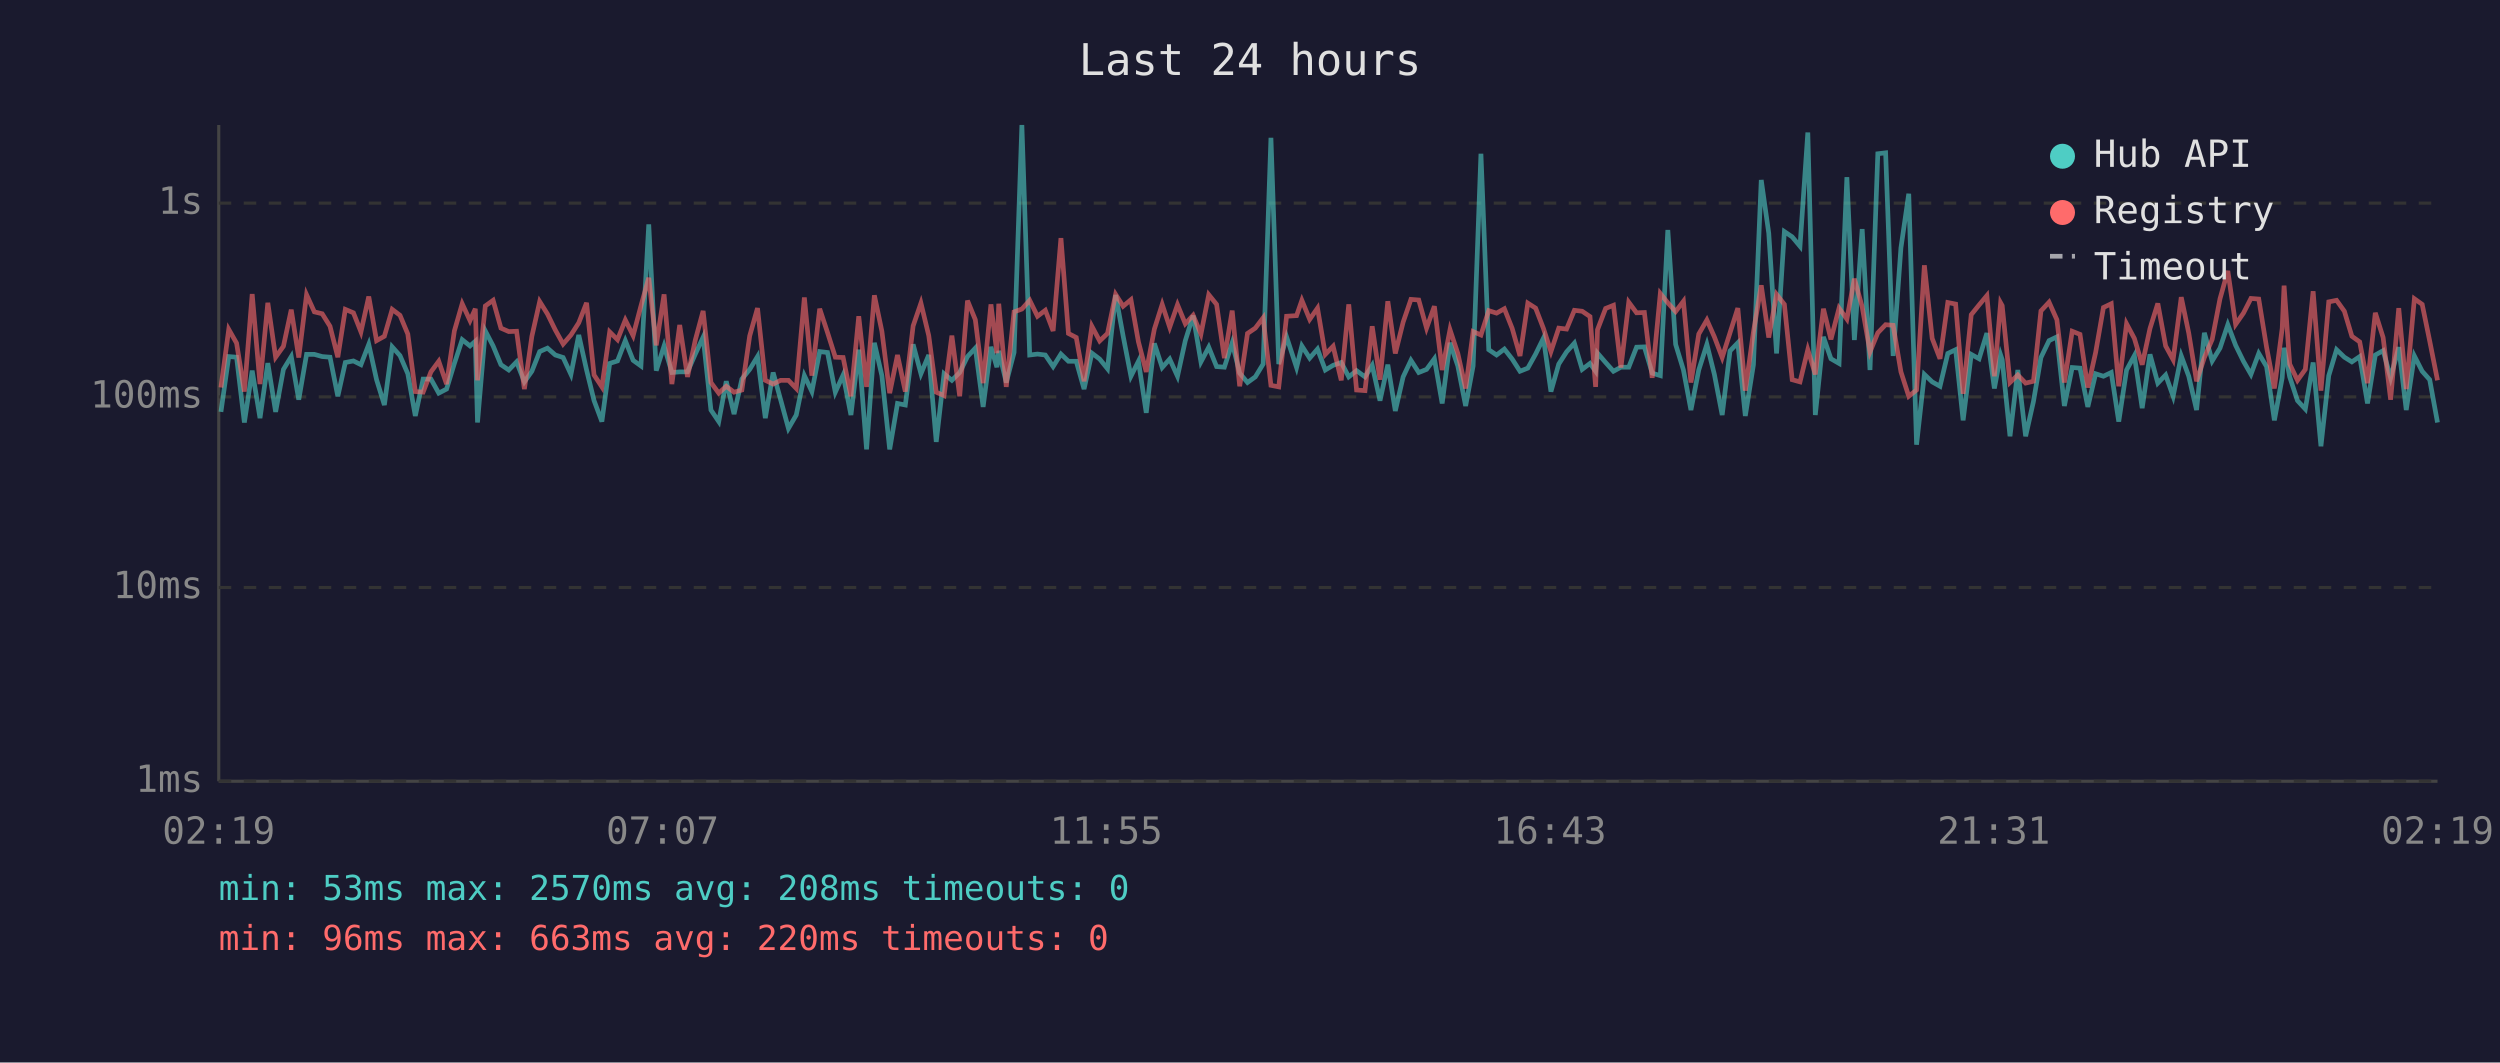
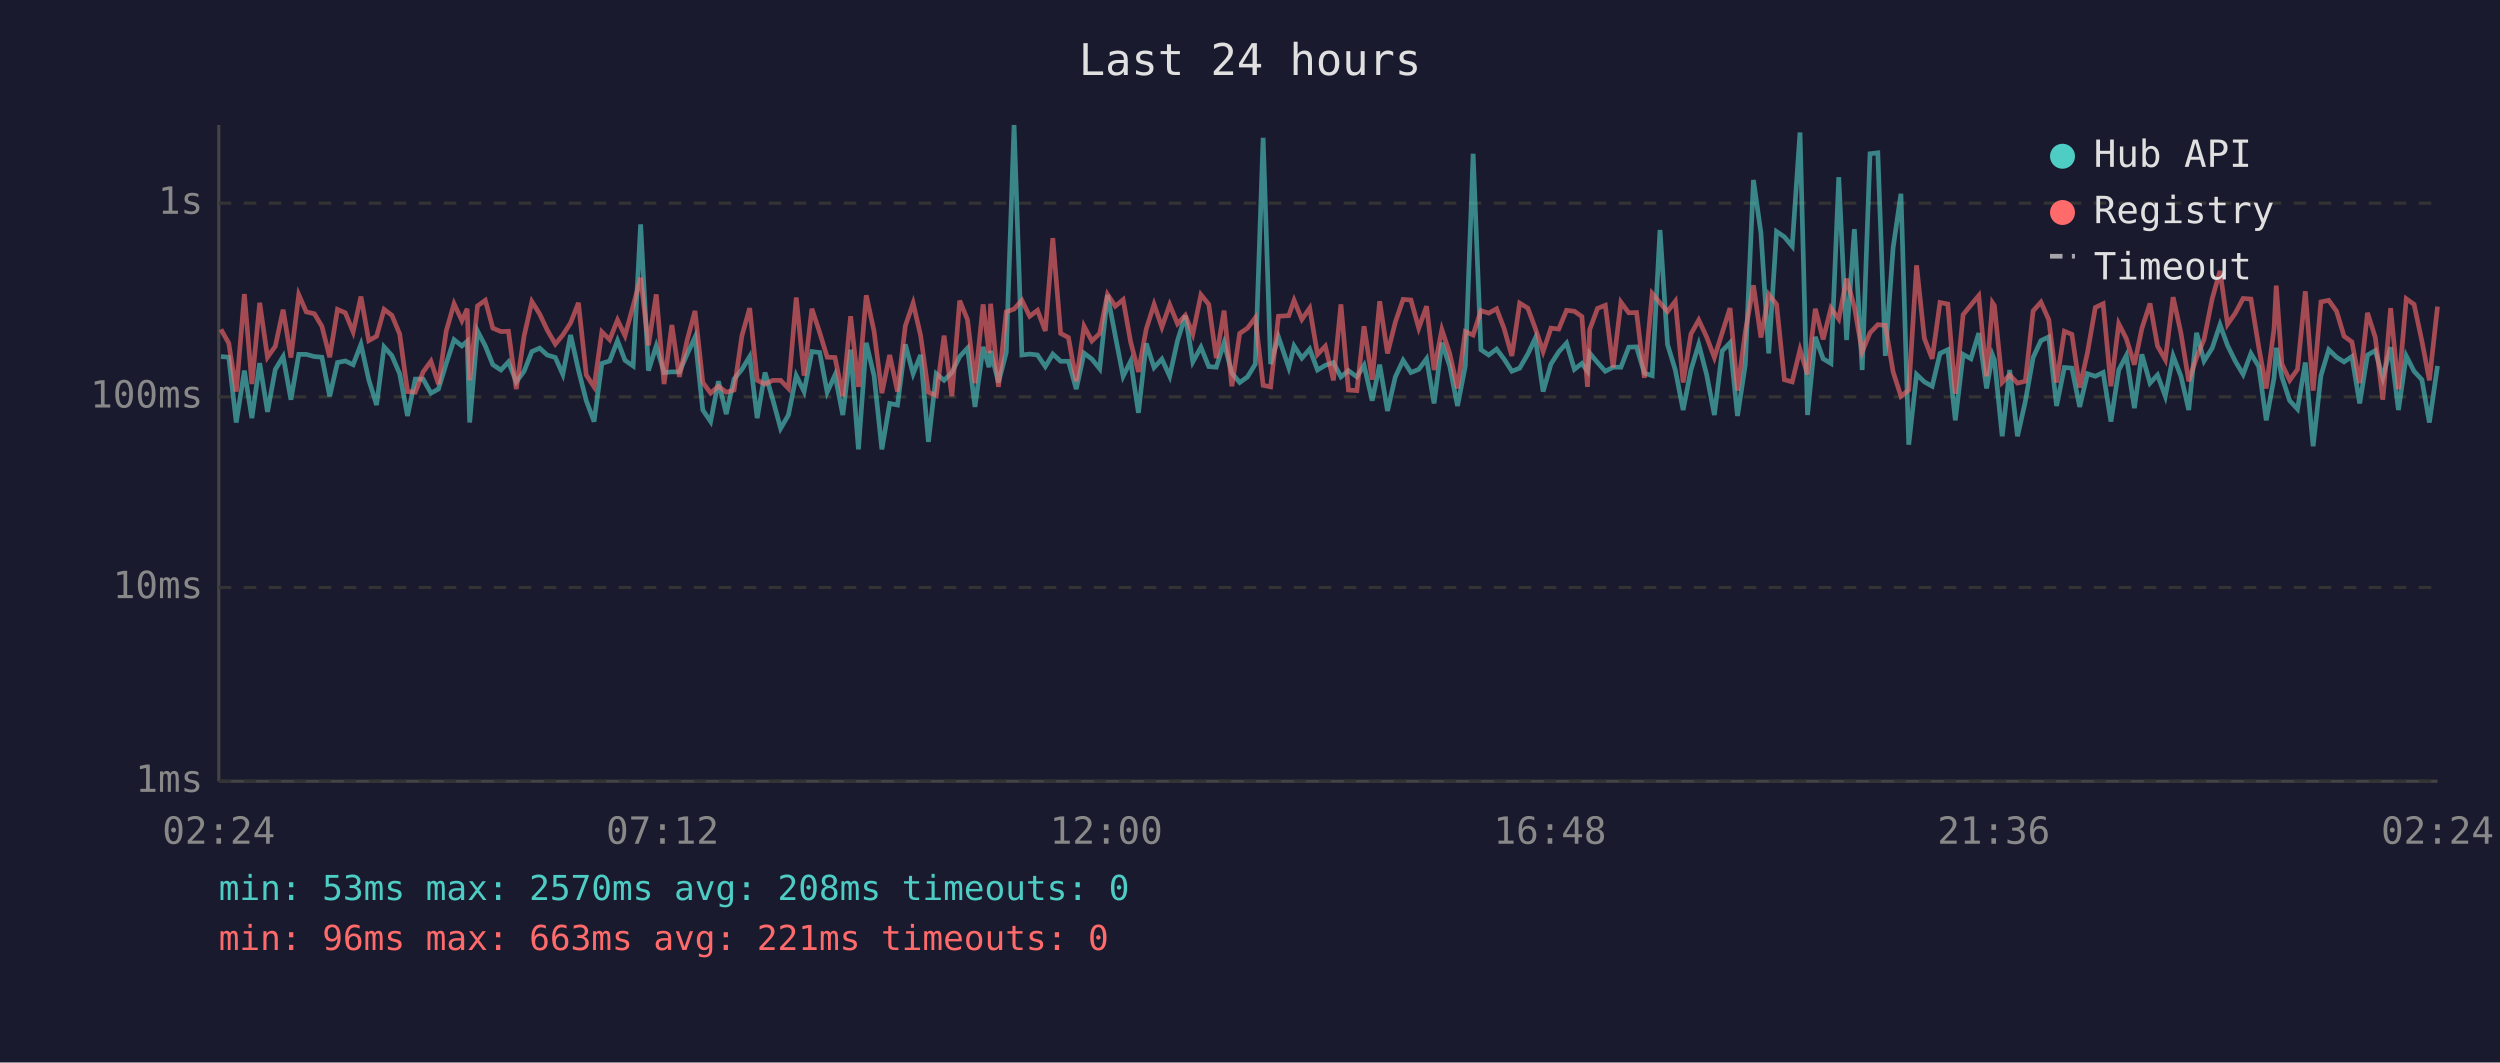
<svg xmlns="http://www.w3.org/2000/svg" viewBox="0 0 800 340" font-family="monospace" font-size="12">
  <rect width="800" height="340" fill="#1a1a2e" />
  <text x="400" y="24" fill="#e0e0e0" font-size="14" text-anchor="middle">Last 24 hours</text>
  <line x1="70" y1="40" x2="70" y2="250" stroke="#444" stroke-width="1" />
  <line x1="70" y1="250" x2="780" y2="250" stroke="#444" stroke-width="1" />
  <line x1="70" y1="250" x2="780" y2="250" stroke="#333" stroke-width="1" stroke-dasharray="4" />
  <text x="65" y="250" fill="#888" text-anchor="end" dominant-baseline="middle">1ms</text>
  <line x1="70" y1="188" x2="780" y2="188" stroke="#333" stroke-width="1" stroke-dasharray="4" />
  <text x="65" y="188" fill="#888" text-anchor="end" dominant-baseline="middle">10ms</text>
  <line x1="70" y1="127" x2="780" y2="127" stroke="#333" stroke-width="1" stroke-dasharray="4" />
  <text x="65" y="127" fill="#888" text-anchor="end" dominant-baseline="middle">100ms</text>
  <line x1="70" y1="65" x2="780" y2="65" stroke="#333" stroke-width="1" stroke-dasharray="4" />
  <text x="65" y="65" fill="#888" text-anchor="end" dominant-baseline="middle">1s</text>
-   <text x="70" y="270" fill="#888" text-anchor="middle">02:19</text>
-   <text x="212" y="270" fill="#888" text-anchor="middle">07:07</text>
-   <text x="354" y="270" fill="#888" text-anchor="middle">11:55</text>
-   <text x="496" y="270" fill="#888" text-anchor="middle">16:43</text>
-   <text x="638" y="270" fill="#888" text-anchor="middle">21:31</text>
-   <text x="780" y="270" fill="#888" text-anchor="middle">02:19</text>
-   <polyline points="70.7,131.8 73.2,114.1 75.7,114.3 78.2,135.2 80.7,118.6 83.2,133.8 85.7,116.2 88.2,131.8 90.7,118.2 93.2,114.1 95.6,127.9 98.1,113.4 100.6,113.4 103.1,114.1 105.6,114.3 108.1,126.8 110.5,116.0 113.1,115.5 115.5,116.7 118.0,110.2 120.5,121.5 123.0,129.6 125.5,111.0 128.0,113.8 130.5,119.6 132.9,133.1 135.4,121.3 137.9,121.3 140.4,125.8 142.9,124.5 145.4,116.3 147.9,108.7 150.4,110.7 152.1,109.2 152.8,135.2 155.3,105.9 157.8,110.7 160.3,116.7 162.8,118.4 165.3,115.8 167.8,122.2 170.2,118.8 172.7,112.5 175.2,111.4 177.7,113.6 180.2,114.4 182.7,119.8 185.2,107.2 187.7,118.4 190.1,128.2 192.6,134.9 195.1,116.3 197.6,115.5 200.1,109.0 202.6,115.3 205.1,117.1 207.6,71.8 210.0,118.6 212.5,110.7 215.0,119.2 217.5,119.0 220.0,119.0 222.5,113.3 225.0,107.9 227.5,131.2 230.0,134.9 232.4,122.0 234.9,132.5 237.4,121.3 239.9,118.2 242.4,114.1 244.9,133.8 247.4,119.2 249.8,127.9 252.3,137.1 254.8,132.8 257.4,120.2 259.8,125.3 262.3,112.5 264.8,112.8 267.3,125.5 269.8,120.0 272.3,132.8 274.8,111.9 277.3,143.8 279.8,109.7 282.2,120.2 284.7,143.8 287.2,129.1 289.7,129.6 292.2,110.2 294.7,119.6 297.2,113.6 299.6,141.4 302.1,119.6 304.6,121.7 307.1,119.2 309.6,114.1 312.1,111.4 314.6,130.2 317.1,111.0 319.0,117.5 319.6,112.3 322.0,122.4 324.5,112.8 327.0,40.0 329.5,113.6 332.0,113.3 334.5,113.6 337.0,117.3 339.5,113.3 341.9,115.6 344.4,115.6 346.9,124.5 349.4,113.0 351.9,114.9 354.4,118.0 357.0,94.4 359.4,107.5 361.9,120.4 364.3,115.6 366.8,132.1 369.4,109.9 371.9,117.6 374.3,114.9 376.8,120.4 379.3,109.0 381.8,101.0 384.3,115.8 386.8,111.1 389.3,117.3 391.8,117.5 394.3,109.7 396.7,119.4 399.2,122.4 401.7,120.6 404.2,116.5 406.7,44.1 409.2,116.5 411.7,107.8 414.9,117.6 416.6,110.7 419.1,114.6 421.6,111.7 424.1,118.4 426.6,116.9 429.2,116.0 431.6,120.6 434.1,118.6 436.8,120.6 439.1,116.9 441.6,128.2 444.1,116.7 446.5,131.5 449.0,120.6 451.5,115.3 454.0,119.2 456.5,118.2 459.0,114.8 461.5,129.1 464.0,109.7 466.5,117.1 469.0,129.9 471.4,117.1 473.9,49.2 476.4,111.9 478.9,113.6 481.4,111.7 483.9,114.9 486.4,118.8 488.9,117.8 491.4,113.3 493.9,108.2 496.3,125.3 498.8,116.5 501.3,112.6 503.8,109.8 506.3,118.2 508.8,116.3 510.6,118.8 511.2,113.0 513.8,116.0 516.3,118.8 518.7,117.5 521.2,117.5 523.7,111.1 526.2,111.0 528.7,119.4 531.3,120.2 533.7,73.6 536.2,110.2 538.7,118.4 541.1,131.2 543.6,118.4 546.2,110.2 548.6,119.8 551.1,132.8 553.6,112.3 556.1,109.7 558.5,133.1 561.1,116.7 563.6,57.6 566.0,74.6 568.5,113.1 571.0,74.1 573.5,75.8 576.0,78.8 578.5,42.4 580.9,132.8 583.5,107.8 585.9,114.8 588.5,116.3 591.0,56.7 593.4,108.8 595.9,73.3 598.4,118.4 600.9,49.2 603.4,48.9 605.8,113.9 608.3,79.3 610.8,62.0 613.3,142.3 615.8,119.8 618.3,122.2 620.8,123.6 623.3,113.1 625.8,111.9 628.2,134.5 630.8,113.4 633.3,114.8 635.8,106.6 638.2,124.3 640.2,113.6 640.7,115.1 643.2,139.6 645.7,118.4 648.2,139.6 650.7,128.5 653.1,114.4 655.7,109.0 658.2,107.8 660.6,129.9 663.1,117.6 665.6,117.8 668.1,130.2 670.6,119.6 673.1,120.4 675.6,119.2 678.0,134.9 680.5,118.4 683.0,113.8 685.5,130.6 688.0,113.4 690.5,122.6 693.0,120.0 695.4,126.8 698.0,113.9 700.4,120.4 702.9,131.2 705.4,106.5 707.9,115.5 710.4,111.4 712.9,103.9 715.4,110.5 717.9,115.6 720.3,119.8 722.8,113.1 725.3,117.3 727.8,134.5 730.3,120.9 730.9,111.3 732.7,120.6 735.2,128.2 737.7,130.9 740.2,116.0 742.7,142.8 745.2,120.2 747.7,111.9 750.2,114.3 752.6,115.8 755.1,114.1 757.6,129.1 760.1,113.6 762.6,112.2 765.0,120.9 767.6,111.1 770.0,131.2 772.6,113.9 775.1,118.8 777.5,121.5 780.0,135.2" fill="none" stroke="#4ecdc4" stroke-width="1.5" opacity="0.6" />
-   <polyline points="70.7,124.0 73.2,105.4 75.7,109.8 78.2,125.3 80.7,94.1 83.2,122.9 85.7,96.9 88.2,114.3 90.7,110.8 93.2,99.1 95.6,114.4 98.1,94.3 100.6,99.8 103.1,100.4 105.6,104.4 108.1,114.3 110.5,99.0 113.1,100.1 115.5,106.2 118.0,94.9 120.5,109.0 123.0,107.6 125.5,99.0 128.0,100.9 130.5,106.9 132.9,125.3 135.4,125.5 137.9,119.0 140.4,115.6 142.9,122.9 145.4,105.9 147.9,97.2 150.4,102.6 152.1,98.8 152.8,121.7 155.3,97.9 157.8,96.1 160.3,105.0 162.8,106.1 165.3,106.0 167.8,124.5 170.2,107.6 172.7,96.5 175.2,100.5 177.7,105.6 180.2,110.1 182.7,107.2 185.2,103.3 187.7,96.9 190.1,120.0 192.6,123.8 195.1,106.2 197.6,108.7 200.1,102.4 202.6,107.4 205.1,97.9 207.6,88.9 210.0,110.5 212.5,94.2 215.0,122.9 217.5,104.0 220.0,120.6 222.5,108.8 225.0,99.5 227.5,122.4 230.0,125.8 232.4,123.6 234.9,125.5 237.4,124.8 239.9,107.5 242.4,98.6 244.9,121.7 247.4,122.9 249.8,121.7 252.3,121.7 254.8,124.3 257.4,95.2 259.8,120.2 262.3,98.8 264.8,106.4 267.3,114.3 269.8,114.4 272.3,126.8 274.8,101.2 277.3,123.8 279.8,94.5 282.2,106.0 284.7,125.8 287.2,113.6 289.7,125.3 292.2,104.3 294.7,97.0 297.2,107.4 299.6,125.5 302.1,126.6 304.6,107.4 307.1,126.8 309.6,96.2 312.1,102.3 314.6,122.6 317.1,97.4 319.0,113.0 319.6,97.2 322.0,123.8 324.5,99.8 327.0,98.9 329.5,96.1 332.0,101.2 334.5,99.3 337.0,105.9 339.5,76.2 341.9,106.7 344.4,108.0 346.9,122.0 349.4,104.4 351.9,109.1 354.4,106.7 357.0,94.2 359.4,98.0 361.9,95.9 364.3,109.4 366.8,119.0 369.4,105.3 371.9,97.4 374.3,104.7 376.8,97.5 379.3,103.6 381.8,100.9 384.3,106.9 386.8,94.3 389.3,97.4 391.8,114.6 394.3,99.4 396.7,123.6 399.2,106.7 401.7,105.0 404.2,101.7 406.7,123.3 409.2,123.8 411.7,101.2 414.9,101.0 416.6,96.1 419.1,102.2 421.6,98.6 424.1,113.4 426.6,110.8 429.2,121.7 431.6,97.4 434.1,124.8 436.8,125.0 439.1,104.4 441.6,121.5 444.1,96.4 446.5,113.1 449.0,103.1 451.5,95.8 454.0,96.0 456.5,105.0 459.0,98.0 461.5,118.4 464.0,105.5 466.5,113.1 469.0,124.3 471.4,106.1 473.9,107.2 476.4,99.4 478.9,100.2 481.4,98.8 483.9,105.1 486.4,113.9 488.9,97.0 491.4,98.6 493.9,105.1 496.3,112.5 498.8,105.0 501.3,105.3 503.8,99.3 506.3,99.6 508.8,101.3 510.6,123.8 511.2,105.5 513.8,98.7 516.3,97.7 518.7,117.6 521.2,96.7 523.7,100.1 526.2,100.0 528.7,120.9 531.3,93.9 533.7,96.9 536.2,99.7 538.7,96.4 541.1,122.4 543.6,106.9 546.2,102.4 548.6,107.8 551.1,114.4 553.6,106.5 556.1,98.6 558.5,125.0 561.1,106.2 563.6,91.3 566.0,108.0 568.5,94.2 571.0,97.4 573.5,121.5 576.0,122.2 578.5,111.9 580.9,119.8 583.5,98.8 585.9,108.6 588.5,98.6 591.0,102.1 593.4,89.2 595.9,98.2 598.4,112.6 600.9,106.5 603.4,103.9 605.8,104.1 608.3,119.0 610.8,126.8 613.3,124.8 615.8,84.9 618.3,108.3 620.8,114.8 623.3,96.8 625.8,97.3 628.2,126.0 630.8,100.7 633.3,97.6 635.8,94.6 638.2,120.4 640.2,96.9 640.7,97.8 643.2,122.4 645.7,120.0 648.2,122.6 650.7,122.0 653.1,99.5 655.7,96.7 658.2,102.3 660.6,122.4 663.1,106.0 665.6,107.0 668.1,124.0 670.6,112.8 673.1,98.4 675.6,97.2 678.0,123.6 680.5,103.6 683.0,108.3 685.5,116.7 688.0,105.1 690.5,97.1 693.0,110.7 695.4,115.1 698.0,95.1 700.4,106.6 702.9,122.0 705.4,114.4 707.9,108.6 710.4,95.6 712.9,86.7 715.4,103.8 717.9,100.2 720.3,95.5 722.8,95.7 725.3,111.1 727.8,124.3 730.3,105.1 730.9,91.4 732.7,116.5 735.2,121.7 737.7,118.2 740.2,93.2 742.7,125.0 745.2,96.6 747.7,96.1 750.2,99.6 752.6,107.6 755.1,109.4 757.6,122.6 760.1,100.1 762.6,108.0 765.0,127.9 767.6,98.6 770.0,124.5 772.6,95.6 775.1,97.4 777.5,109.1 780.0,121.7" fill="none" stroke="#ff6b6b" stroke-width="1.5" opacity="0.6" />
+   <text x="70" y="270" fill="#888" text-anchor="middle">02:24</text>
+   <text x="212" y="270" fill="#888" text-anchor="middle">07:12</text>
+   <text x="354" y="270" fill="#888" text-anchor="middle">12:00</text>
+   <text x="496" y="270" fill="#888" text-anchor="middle">16:48</text>
+   <text x="638" y="270" fill="#888" text-anchor="middle">21:36</text>
+   <text x="780" y="270" fill="#888" text-anchor="middle">02:24</text>
+   <polyline points="70.7,114.1 73.2,114.3 75.6,135.2 78.2,118.6 80.6,133.8 83.1,116.2 85.6,131.8 88.1,118.2 90.6,114.1 93.1,127.9 95.6,113.4 98.0,113.4 100.6,114.1 103.0,114.3 105.5,126.8 108.0,116.0 110.5,115.5 113.0,116.7 115.5,110.2 118.0,121.5 120.5,129.6 122.9,111.0 125.4,113.8 127.9,119.6 130.4,133.1 132.9,121.3 135.4,121.3 137.9,125.8 140.3,124.5 142.8,116.3 145.3,108.7 147.8,110.7 149.5,109.2 150.3,135.2 152.8,105.9 155.3,110.7 157.7,116.7 160.3,118.4 162.7,115.8 165.2,122.2 167.7,118.8 170.2,112.5 172.7,111.4 175.1,113.6 177.7,114.4 180.1,119.8 182.6,107.2 185.1,118.4 187.6,128.2 190.1,134.9 192.6,116.3 195.1,115.5 197.6,109.0 200.0,115.3 202.6,117.1 205.0,71.8 207.5,118.6 210.0,110.7 212.5,119.2 215.0,119.0 217.4,119.0 219.9,113.3 222.4,107.9 224.9,131.2 227.4,134.9 229.9,122.0 232.4,132.5 234.9,121.3 237.4,118.2 239.9,114.1 242.3,133.8 244.8,119.2 247.3,127.9 249.8,137.1 252.3,132.8 254.8,120.2 257.3,125.3 259.8,112.5 262.3,112.8 264.7,125.5 267.2,120.0 269.7,132.8 272.2,111.9 274.7,143.8 277.2,109.7 279.7,120.2 282.2,143.8 284.7,129.1 287.2,129.6 289.7,110.2 292.2,119.6 294.6,113.6 297.1,141.4 299.6,119.6 302.1,121.7 304.6,119.2 307.1,114.1 309.6,111.4 312.0,130.2 314.6,111.0 316.5,117.5 317.0,112.3 319.5,122.4 322.0,112.8 324.5,40.0 327.0,113.6 329.5,113.3 332.0,113.6 334.5,117.3 336.9,113.3 339.4,115.6 341.9,115.6 344.4,124.5 346.9,113.0 349.4,114.9 351.9,118.0 354.4,94.4 356.9,107.5 359.4,120.4 361.8,115.6 364.3,132.1 366.8,109.9 369.3,117.6 371.8,114.9 374.3,120.4 376.8,109.0 379.3,101.0 381.7,115.8 384.3,111.1 386.8,117.3 389.2,117.5 391.7,109.7 394.2,119.4 396.7,122.4 399.2,120.6 401.7,116.5 404.2,44.1 406.6,116.5 409.1,107.8 412.4,117.6 414.1,110.7 416.6,114.6 419.1,111.7 421.6,118.4 424.1,116.9 426.7,116.0 429.1,120.6 431.5,118.6 434.2,120.6 436.5,116.9 439.1,128.2 441.5,116.7 444.0,131.5 446.5,120.6 449.0,115.3 451.5,119.2 454.0,118.2 456.5,114.8 458.9,129.1 461.4,109.7 463.9,117.1 466.4,129.9 468.9,117.1 471.4,49.2 473.9,111.9 476.4,113.6 478.9,111.7 481.3,114.9 483.8,118.8 486.3,117.8 488.9,113.3 491.3,108.2 493.8,125.3 496.3,116.5 498.8,112.6 501.3,109.8 503.8,118.2 506.2,116.3 508.0,118.8 508.7,113.0 511.2,116.0 513.7,118.8 516.2,117.5 518.7,117.5 521.2,111.1 523.7,111.0 526.2,119.4 528.7,120.2 531.2,73.6 533.6,110.2 536.1,118.4 538.6,131.2 541.1,118.4 543.6,110.2 546.1,119.8 548.6,132.8 551.1,112.3 553.6,109.7 556.0,133.1 558.5,116.7 561.1,57.6 563.5,74.6 566.0,113.1 568.5,74.1 571.0,75.8 573.5,78.8 576.0,42.4 578.4,132.8 580.9,107.8 583.4,114.8 585.9,116.3 588.4,56.7 590.9,108.8 593.4,73.3 595.9,118.4 598.4,49.2 600.9,48.9 603.3,113.9 605.8,79.3 608.3,62.0 610.8,142.3 613.3,119.8 615.8,122.2 618.3,123.6 620.8,113.1 623.3,111.9 625.7,134.5 628.2,113.4 630.7,114.8 633.2,106.6 635.7,124.3 637.6,113.6 638.2,115.1 640.7,139.6 643.1,118.4 645.6,139.6 648.1,128.5 650.6,114.4 653.1,109.0 655.6,107.8 658.1,129.9 660.6,117.6 663.0,117.8 665.5,130.2 668.0,119.6 670.5,120.4 673.0,119.2 675.5,134.9 678.0,118.4 680.4,113.8 683.0,130.6 685.4,113.4 688.0,122.6 690.4,120.0 692.9,126.8 695.4,113.9 697.9,120.4 700.4,131.2 702.9,106.5 705.3,115.5 707.9,111.4 710.4,103.9 712.8,110.5 715.3,115.6 717.8,119.8 720.3,113.1 722.8,117.3 725.2,134.5 727.7,120.9 728.4,111.3 730.2,120.6 732.7,128.2 735.2,130.9 737.7,116.0 740.2,142.8 742.7,120.2 745.2,111.9 747.7,114.3 750.1,115.8 752.6,114.1 755.1,129.1 757.6,113.6 760.1,112.2 762.5,120.9 765.0,111.1 767.5,131.2 770.0,113.9 772.5,118.8 775.0,121.5 777.4,135.2 780.0,117.1" fill="none" stroke="#4ecdc4" stroke-width="1.5" opacity="0.6" />
+   <polyline points="70.7,105.4 73.2,109.8 75.6,125.3 78.2,94.1 80.6,122.9 83.1,96.9 85.6,114.3 88.1,110.8 90.6,99.1 93.1,114.4 95.6,94.3 98.0,99.8 100.6,100.4 103.0,104.4 105.5,114.3 108.0,99.0 110.5,100.1 113.0,106.2 115.5,94.9 118.0,109.0 120.5,107.6 122.9,99.0 125.4,100.9 127.9,106.9 130.4,125.3 132.9,125.5 135.4,119.0 137.9,115.6 140.3,122.9 142.8,105.9 145.3,97.2 147.8,102.6 149.5,98.8 150.3,121.7 152.8,97.9 155.3,96.1 157.7,105.0 160.3,106.1 162.7,106.0 165.2,124.5 167.7,107.6 170.2,96.5 172.7,100.5 175.1,105.6 177.7,110.1 180.1,107.2 182.6,103.3 185.1,96.9 187.6,120.0 190.1,123.8 192.6,106.2 195.1,108.7 197.6,102.4 200.0,107.4 202.6,97.9 205.0,88.9 207.5,110.5 210.0,94.2 212.5,122.9 215.0,104.0 217.4,120.6 219.9,108.8 222.4,99.5 224.9,122.4 227.4,125.8 229.9,123.6 232.4,125.5 234.9,124.8 237.4,107.5 239.9,98.6 242.3,121.7 244.8,122.9 247.3,121.7 249.8,121.7 252.3,124.3 254.8,95.2 257.3,120.2 259.8,98.8 262.3,106.4 264.7,114.3 267.2,114.4 269.7,126.8 272.2,101.2 274.7,123.8 277.2,94.5 279.7,106.0 282.2,125.8 284.7,113.6 287.2,125.3 289.7,104.3 292.2,97.0 294.6,107.4 297.1,125.5 299.6,126.6 302.1,107.4 304.6,126.8 307.1,96.2 309.6,102.3 312.0,122.6 314.6,97.4 316.5,113.0 317.0,97.2 319.5,123.8 322.0,99.8 324.5,98.9 327.0,96.1 329.5,101.2 332.0,99.3 334.5,105.9 336.9,76.2 339.4,106.7 341.9,108.0 344.4,122.0 346.9,104.4 349.4,109.1 351.9,106.7 354.4,94.2 356.9,98.0 359.4,95.9 361.8,109.4 364.3,119.0 366.8,105.3 369.3,97.4 371.8,104.7 374.3,97.5 376.8,103.6 379.3,100.9 381.7,106.9 384.3,94.3 386.8,97.4 389.2,114.6 391.7,99.4 394.2,123.6 396.7,106.7 399.2,105.0 401.7,101.7 404.2,123.3 406.6,123.8 409.1,101.2 412.4,101.0 414.1,96.1 416.6,102.2 419.1,98.6 421.6,113.4 424.1,110.8 426.7,121.7 429.1,97.4 431.5,124.8 434.2,125.0 436.5,104.4 439.1,121.5 441.5,96.4 444.0,113.1 446.5,103.1 449.0,95.8 451.5,96.0 454.0,105.0 456.5,98.0 458.9,118.4 461.4,105.5 463.9,113.1 466.4,124.3 468.9,106.1 471.4,107.2 473.9,99.4 476.4,100.2 478.9,98.8 481.3,105.1 483.8,113.9 486.3,97.0 488.9,98.6 491.3,105.1 493.8,112.5 496.3,105.0 498.8,105.3 501.3,99.3 503.8,99.6 506.2,101.3 508.0,123.8 508.7,105.5 511.2,98.7 513.7,97.7 516.2,117.6 518.7,96.7 521.2,100.1 523.7,100.0 526.2,120.9 528.7,93.9 531.2,96.9 533.6,99.7 536.1,96.4 538.6,122.4 541.1,106.9 543.6,102.4 546.1,107.8 548.6,114.4 551.1,106.5 553.6,98.6 556.0,125.0 558.5,106.2 561.1,91.3 563.5,108.0 566.0,94.2 568.5,97.4 571.0,121.5 573.5,122.2 576.0,111.9 578.4,119.8 580.9,98.8 583.4,108.6 585.9,98.6 588.4,102.1 590.9,89.2 593.4,98.2 595.9,112.6 598.4,106.5 600.9,103.9 603.3,104.1 605.8,119.0 608.3,126.8 610.8,124.8 613.3,84.9 615.8,108.3 618.3,114.8 620.8,96.8 623.3,97.3 625.7,126.0 628.2,100.7 630.7,97.6 633.2,94.6 635.7,120.4 637.6,96.9 638.2,97.8 640.7,122.4 643.1,120.0 645.6,122.6 648.1,122.0 650.6,99.5 653.1,96.7 655.6,102.3 658.1,122.4 660.6,106.0 663.0,107.0 665.5,124.0 668.0,112.8 670.5,98.4 673.0,97.2 675.5,123.6 678.0,103.6 680.4,108.3 683.0,116.7 685.4,105.1 688.0,97.1 690.4,110.7 692.9,115.1 695.4,95.1 697.9,106.6 700.4,122.0 702.9,114.4 705.3,108.6 707.9,95.6 710.4,86.7 712.8,103.8 715.3,100.2 717.8,95.5 720.3,95.7 722.8,111.1 725.2,124.3 727.7,105.1 728.4,91.4 730.2,116.5 732.7,121.7 735.2,118.2 737.7,93.2 740.2,125.0 742.7,96.6 745.2,96.1 747.7,99.6 750.1,107.6 752.6,109.4 755.1,122.6 757.6,100.1 760.1,108.0 762.5,127.9 765.0,98.6 767.5,124.5 770.0,95.6 772.5,97.4 775.0,109.1 777.4,121.7 780.0,98.1" fill="none" stroke="#ff6b6b" stroke-width="1.5" opacity="0.6" />
  <circle cx="660" cy="50" r="4" fill="#4ecdc4" />
  <text x="670" y="50" fill="#e0e0e0" dominant-baseline="middle">Hub API</text>
  <circle cx="660" cy="68" r="4" fill="#ff6b6b" />
  <text x="670" y="68" fill="#e0e0e0" dominant-baseline="middle">Registry</text>
  <line x1="656" y1="82" x2="664" y2="82" stroke="#e0e0e0" stroke-width="1.5" stroke-dasharray="4,3" opacity="0.7" />
  <text x="670" y="86" fill="#e0e0e0" dominant-baseline="middle">Timeout</text>
  <text x="70" y="288" fill="#4ecdc4" font-size="11">min: 53ms  max: 2570ms  avg: 208ms  timeouts: 0</text>
-   <text x="70" y="304" fill="#ff6b6b" font-size="11">min: 96ms  max: 663ms  avg: 220ms  timeouts: 0</text>
+   <text x="70" y="304" fill="#ff6b6b" font-size="11">min: 96ms  max: 663ms  avg: 221ms  timeouts: 0</text>
</svg>
